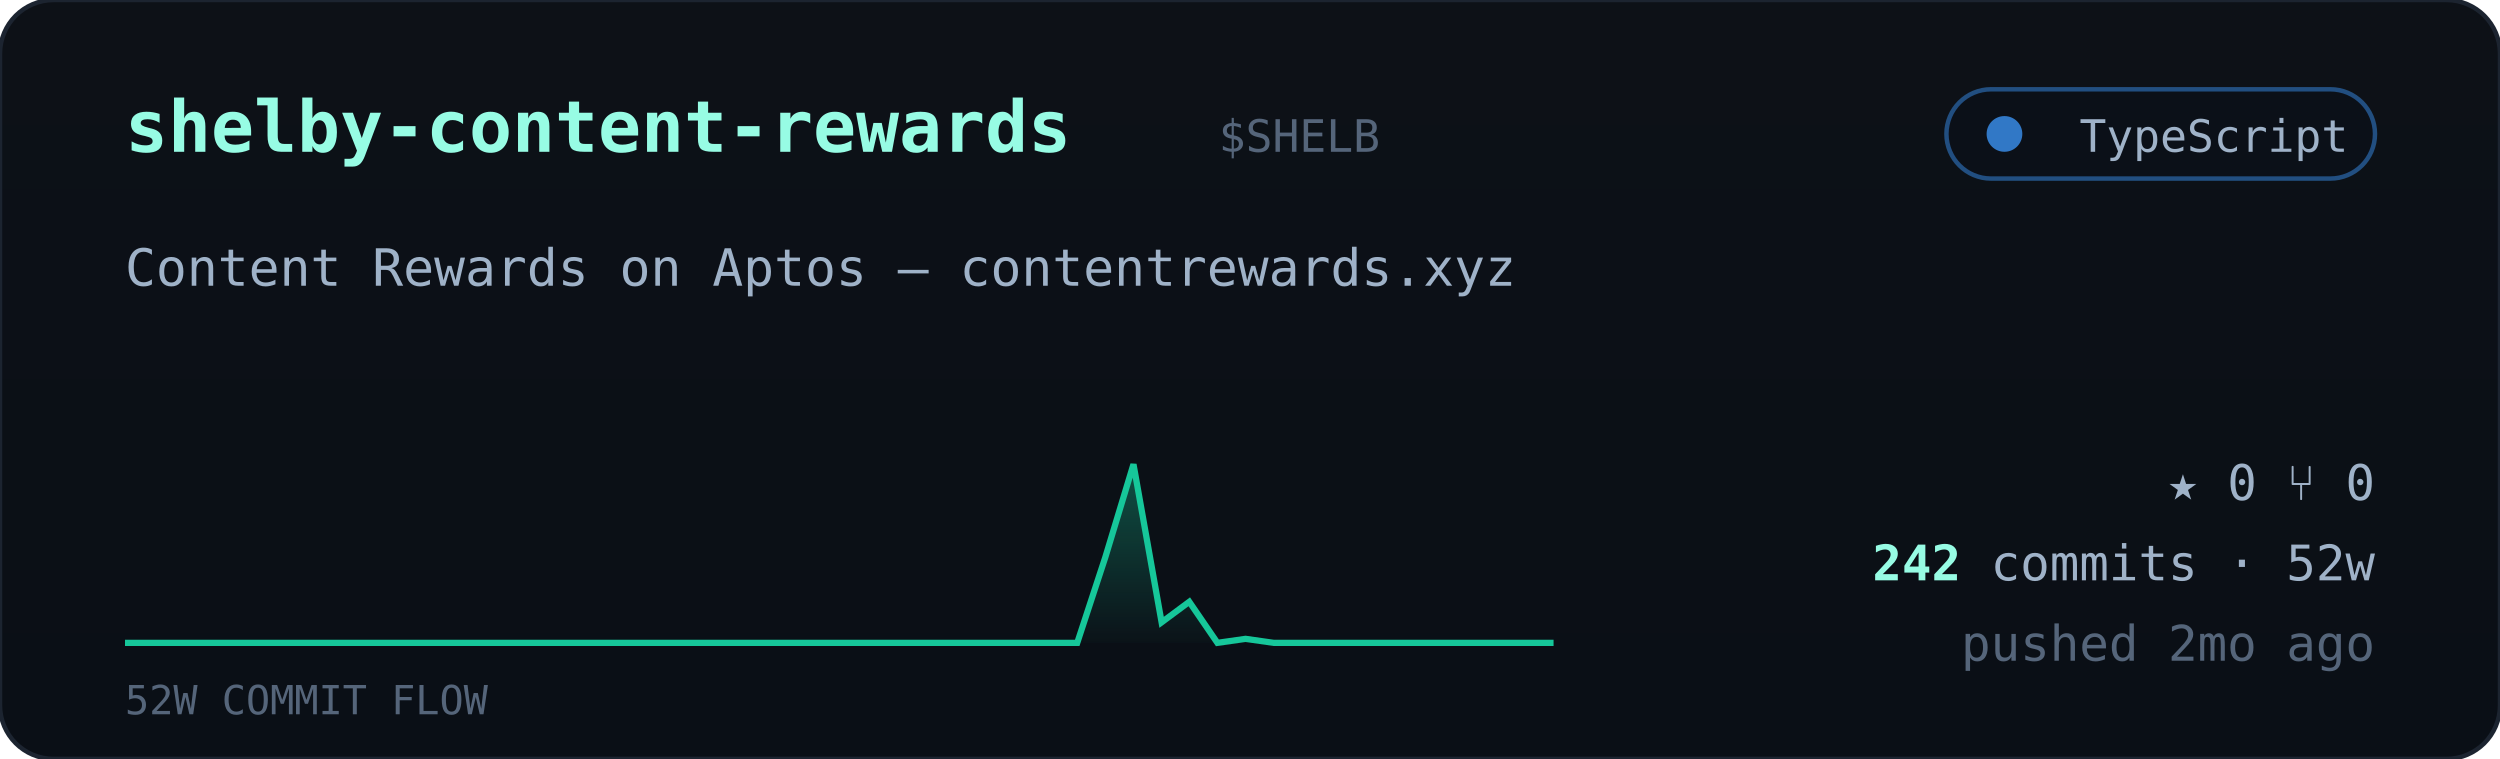
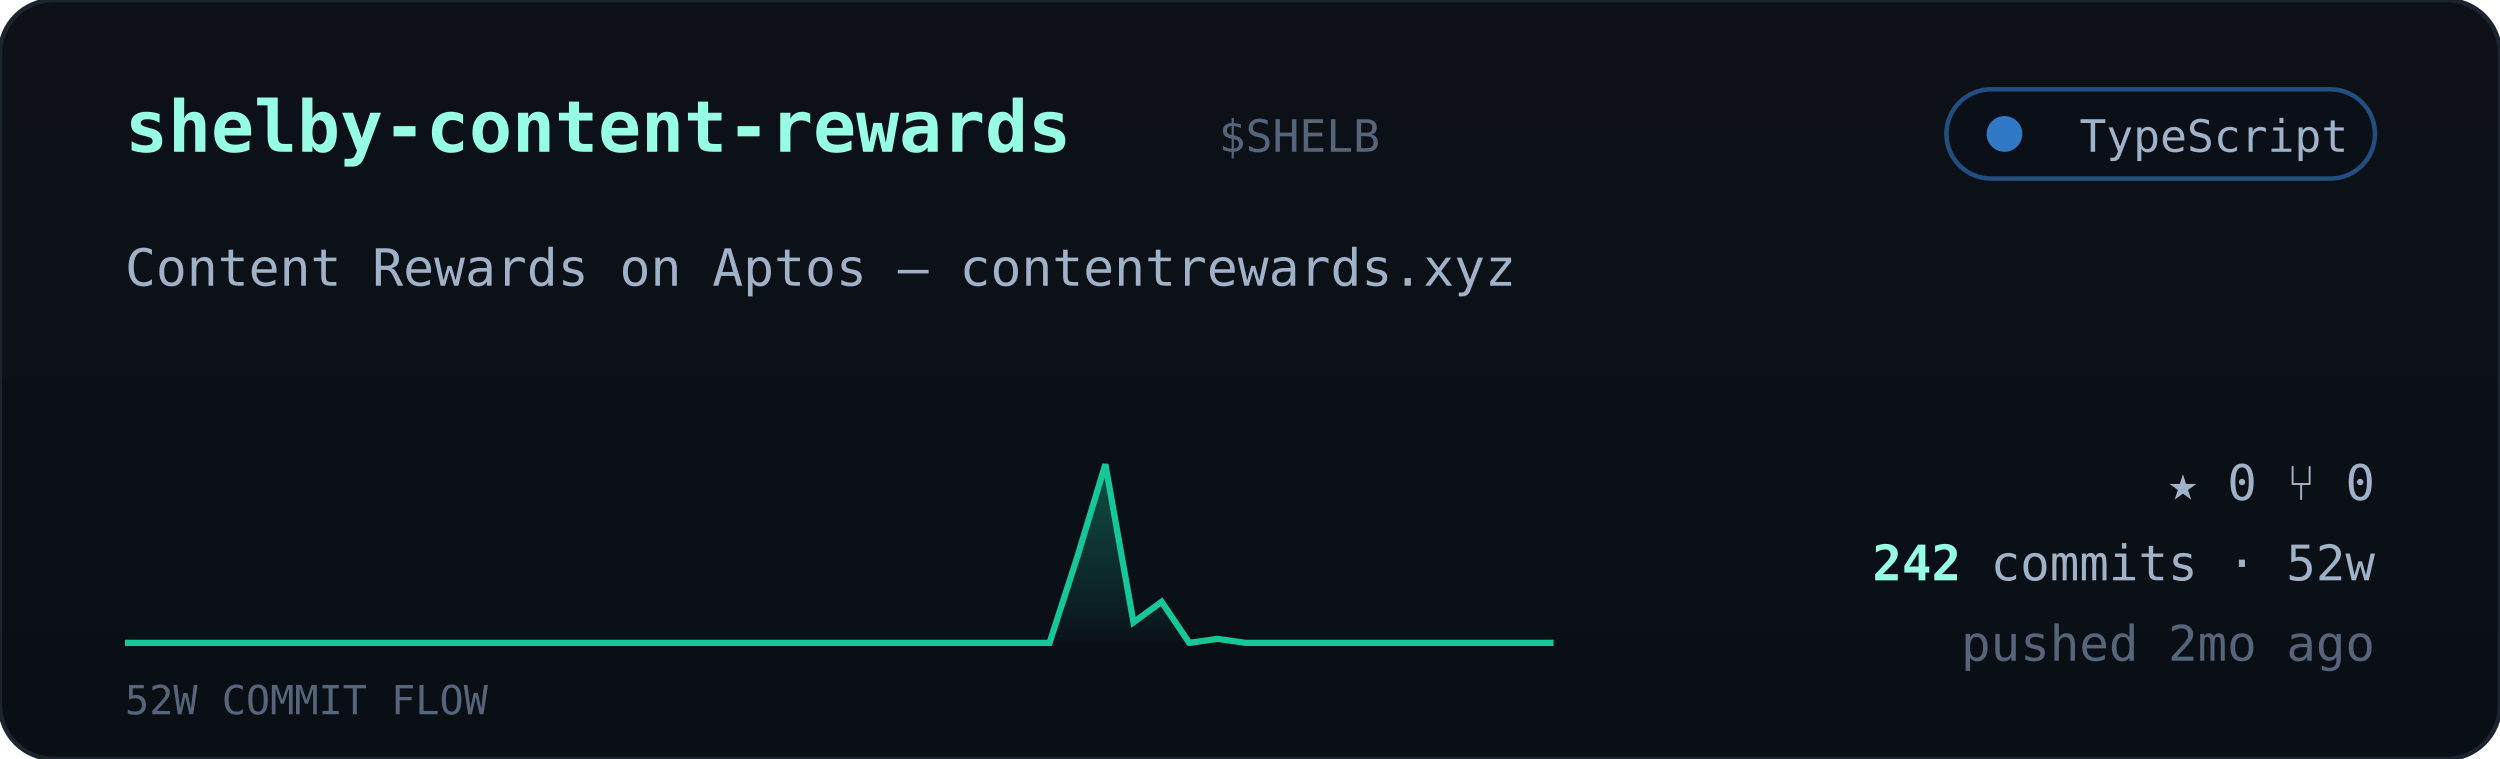
<svg xmlns="http://www.w3.org/2000/svg" viewBox="0 0 560 170" width="560" font-family="ui-monospace,'JetBrains Mono','SF Mono',Menlo,Consolas,monospace">
  <defs>
    <linearGradient id="cardbg" x1="0" y1="0" x2="0" y2="1">
      <stop offset="0" stop-color="#0d1117" />
      <stop offset="1" stop-color="#0a0f16" />
    </linearGradient>
    <linearGradient id="sparkfill" x1="0" y1="0" x2="0" y2="1">
      <stop offset="0" stop-color="#16c79a" stop-opacity="0.35" />
      <stop offset="1" stop-color="#16c79a" stop-opacity="0.02" />
    </linearGradient>
  </defs>
  <rect width="560" height="170" rx="12" fill="url(#cardbg)" stroke="#1c2430" />
  <text x="28" y="34" font-size="16" font-weight="700" fill="#97fce4">shelby-content-rewards</text>
  <text x="273.0" y="34" font-size="10" fill="#55657a">$SHELB</text>
  <g>
    <rect x="436" y="20" width="96" height="20" rx="10" fill="#0b1018" stroke="#3178c6" stroke-opacity="0.6" />
    <circle cx="449" cy="30" r="4" fill="#3178c6" />
    <text x="526" y="34" text-anchor="end" font-size="10" fill="#9fb2c8">TypeScript</text>
  </g>
  <text x="28" y="64" font-size="11.5" fill="#9fb2c8">Content Rewards on Aptos — contentrewards.xyz</text>
-   <polygon points="28,144 28.0,144.0 34.3,144.0 40.5,144.0 46.8,144.0 53.1,144.0 59.4,144.0 65.6,144.0 71.9,144.0 78.2,144.0 84.5,144.0 90.7,144.0 97.0,144.0 103.3,144.0 109.6,144.0 115.8,144.0 122.1,144.0 128.4,144.0 134.7,144.0 140.9,144.0 147.2,144.0 153.5,144.0 159.8,144.0 166.0,144.0 172.3,144.0 178.6,144.0 184.9,144.0 191.1,144.0 197.4,144.0 203.7,144.0 210.0,144.0 216.2,144.0 222.5,144.0 228.8,144.0 235.1,144.0 241.3,144.0 247.6,124.8 253.9,104.0 260.2,139.4 266.4,134.8 272.7,144.0 279.0,143.1 285.3,144.0 291.5,144.0 297.8,144.0 304.1,144.0 310.4,144.0 316.6,144.0 322.9,144.0 329.2,144.0 335.5,144.0 341.7,144.0 348.0,144.0 348,144" fill="url(#sparkfill)" />
-   <polyline points="28.0,144.0 34.3,144.0 40.5,144.0 46.8,144.0 53.1,144.0 59.4,144.0 65.6,144.0 71.9,144.0 78.2,144.0 84.5,144.0 90.7,144.0 97.0,144.0 103.3,144.0 109.6,144.0 115.8,144.0 122.1,144.0 128.4,144.0 134.7,144.0 140.9,144.0 147.2,144.0 153.5,144.0 159.8,144.0 166.0,144.0 172.3,144.0 178.6,144.0 184.9,144.0 191.1,144.0 197.4,144.0 203.7,144.0 210.0,144.0 216.2,144.0 222.5,144.0 228.8,144.0 235.1,144.0 241.3,144.0 247.6,124.8 253.9,104.0 260.2,139.4 266.4,134.8 272.7,144.0 279.0,143.1 285.3,144.0 291.5,144.0 297.8,144.0 304.1,144.0 310.4,144.0 316.6,144.0 322.9,144.0 329.2,144.0 335.5,144.0 341.7,144.0 348.0,144.0" fill="none" stroke="#16c79a" stroke-width="1.4" />
+   <polygon points="28,144 28.0,144.0 34.3,144.0 40.5,144.0 46.8,144.0 53.1,144.0 59.4,144.0 65.6,144.0 71.9,144.0 78.2,144.0 84.5,144.0 90.7,144.0 97.0,144.0 103.3,144.0 109.6,144.0 115.8,144.0 122.1,144.0 128.4,144.0 134.7,144.0 140.9,144.0 147.2,144.0 153.5,144.0 159.8,144.0 166.0,144.0 172.3,144.0 178.6,144.0 184.9,144.0 191.1,144.0 197.4,144.0 203.7,144.0 210.0,144.0 216.2,144.0 222.5,144.0 228.8,144.0 235.1,144.0 241.3,124.8 247.6,104.0 253.9,139.4 260.2,134.8 266.4,144.0 272.7,143.1 279.0,144.0 285.3,144.0 291.5,144.0 297.8,144.0 304.1,144.0 310.4,144.0 316.6,144.0 322.9,144.0 329.2,144.0 335.5,144.0 341.7,144.0 348.0,144.0 348,144" fill="url(#sparkfill)" />
+   <polyline points="28.0,144.0 34.3,144.0 40.5,144.0 46.8,144.0 53.1,144.0 59.4,144.0 65.6,144.0 71.9,144.0 78.2,144.0 84.5,144.0 90.7,144.0 97.0,144.0 103.3,144.0 109.6,144.0 115.8,144.0 122.1,144.0 128.4,144.0 134.7,144.0 140.9,144.0 147.2,144.0 153.5,144.0 159.8,144.0 166.0,144.0 172.3,144.0 178.6,144.0 184.9,144.0 191.1,144.0 197.4,144.0 203.7,144.0 210.0,144.0 216.2,144.0 222.5,144.0 228.8,144.0 235.1,144.0 241.3,124.8 247.6,104.0 253.9,139.4 260.2,134.8 266.4,144.0 272.7,143.1 279.0,144.0 285.3,144.0 291.5,144.0 297.8,144.0 304.1,144.0 310.4,144.0 316.6,144.0 322.9,144.0 329.2,144.0 335.5,144.0 341.7,144.0 348.0,144.0" fill="none" stroke="#16c79a" stroke-width="1.4" />
  <text x="28" y="160" font-size="9" fill="#55657a">52W COMMIT FLOW</text>
  <g font-size="11" fill="#9fb2c8">
    <text x="532" y="112" text-anchor="end">★ 0   ⑂ 0</text>
    <text x="532" y="130" text-anchor="end">
      <tspan fill="#97fce4" font-weight="700">242</tspan> commits · 52w</text>
    <text x="532" y="148" text-anchor="end" fill="#55657a">pushed 2mo ago</text>
  </g>
</svg>
